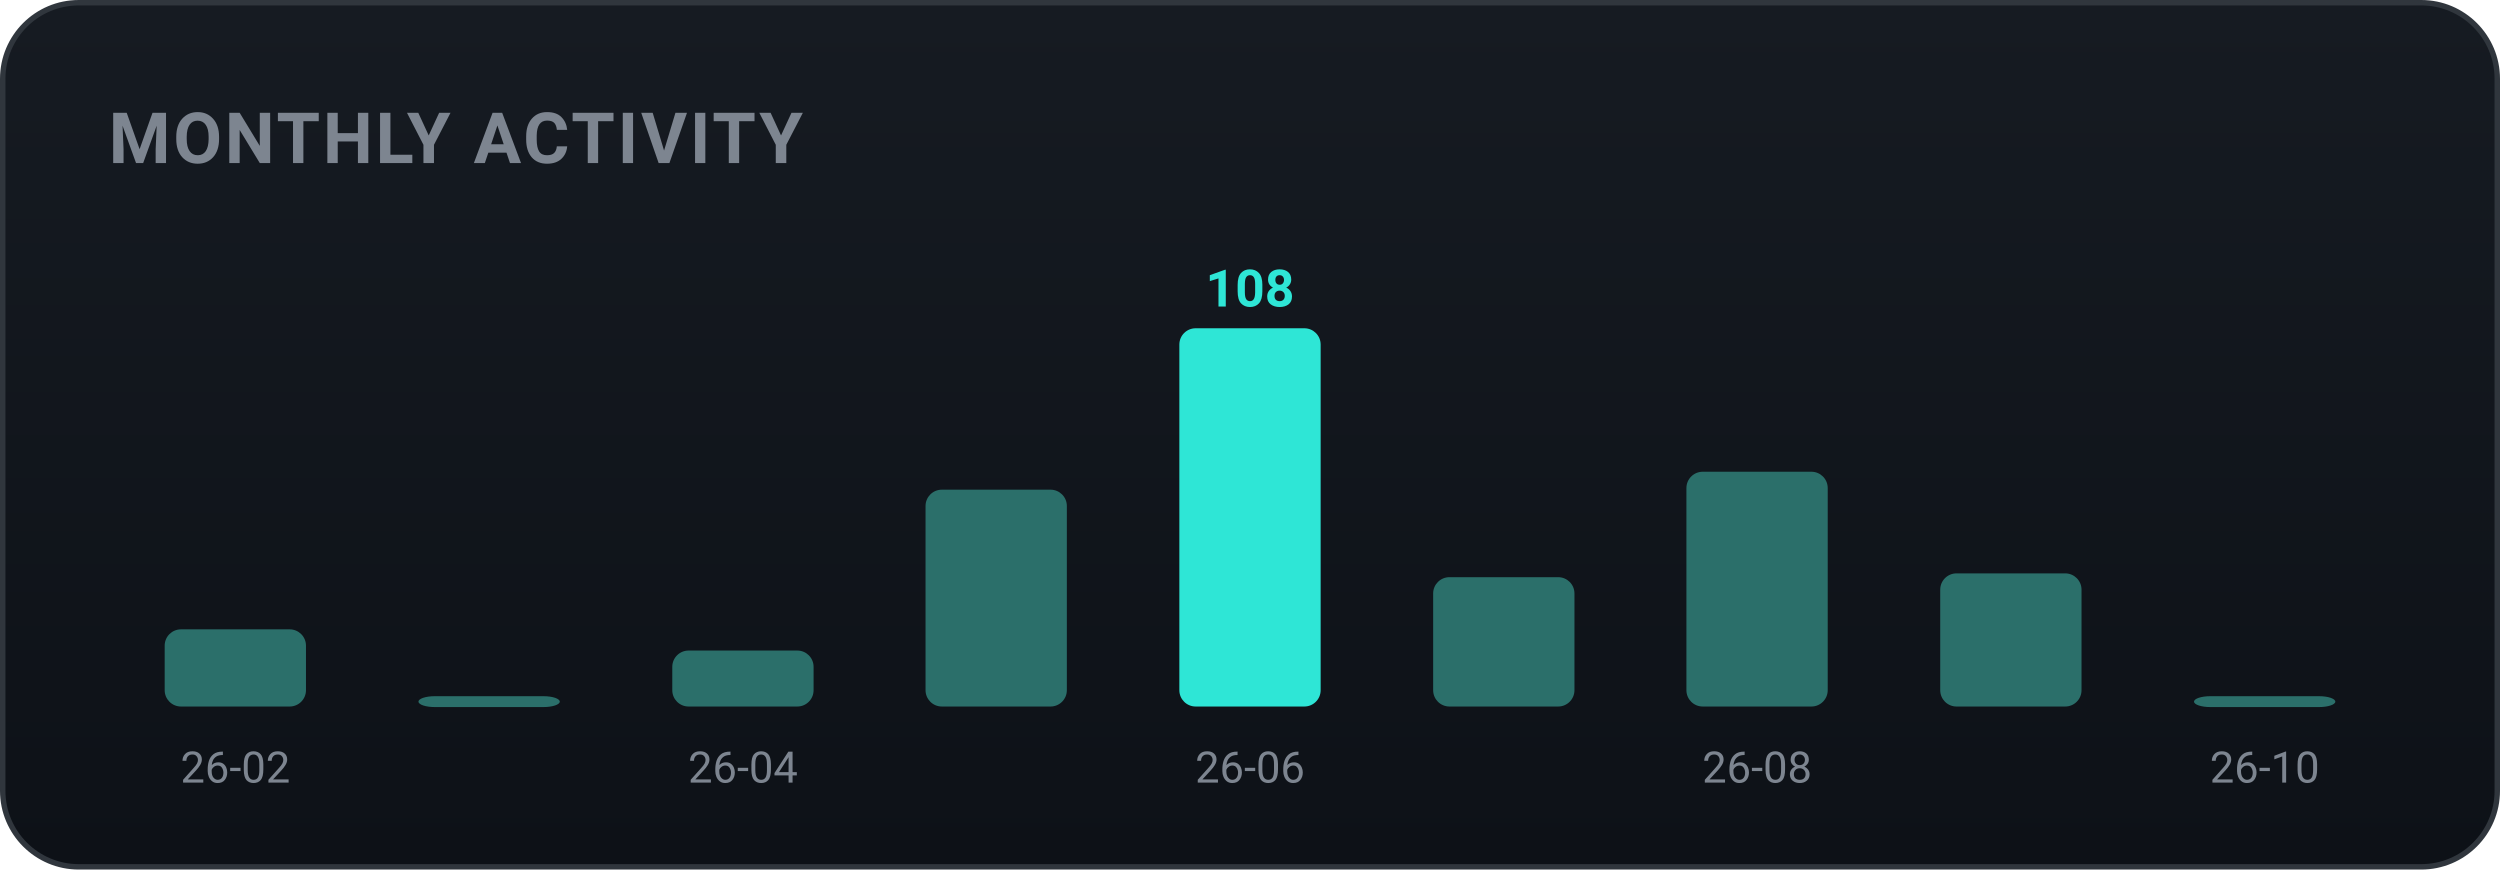
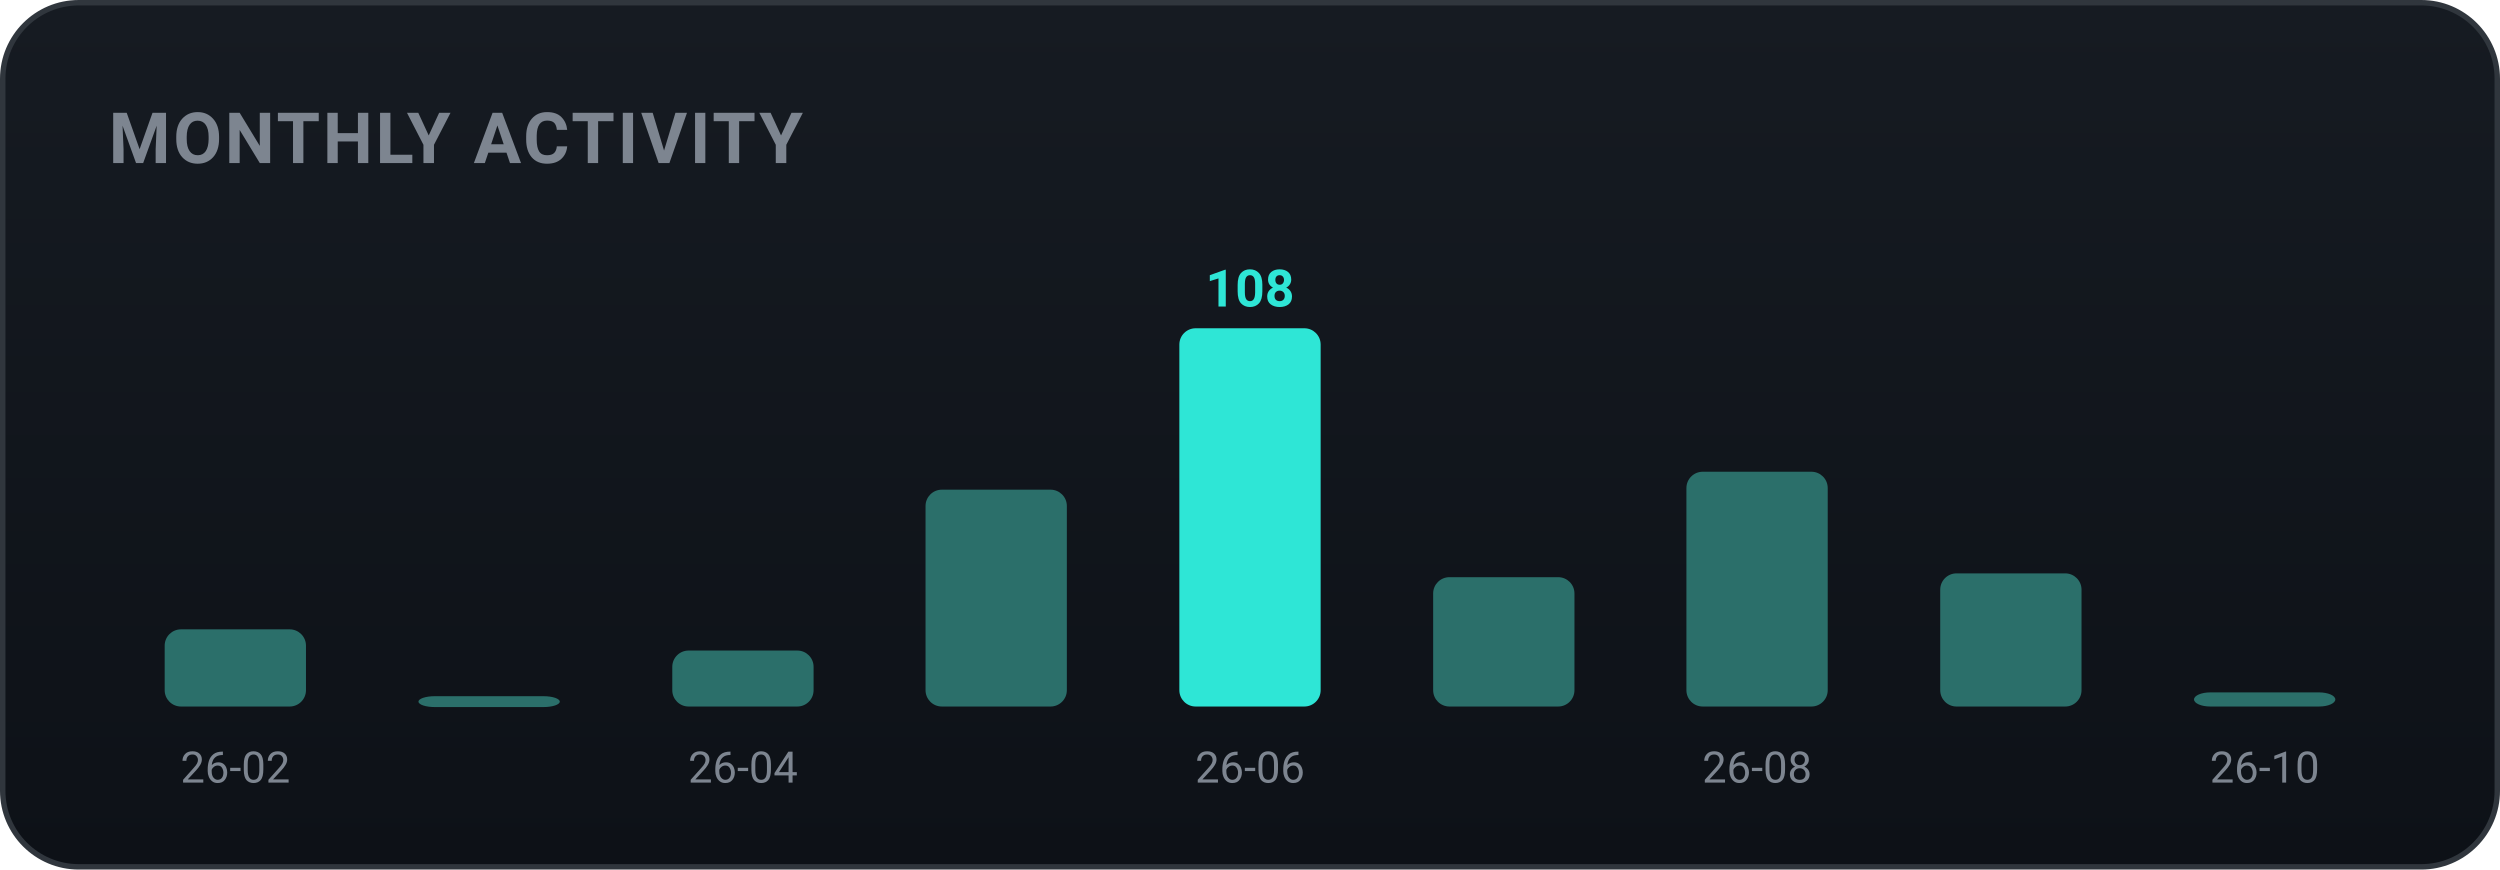
<svg xmlns="http://www.w3.org/2000/svg" width="460" height="160" viewBox="0 0 460 160" role="img" font-family="-apple-system,BlinkMacSystemFont,'Segoe UI',Roboto,'Apple SD Gothic Neo','Malgun Gothic',sans-serif">
  <defs>
    <linearGradient id="bgg" x1="0" y1="0" x2="0" y2="1">
      <stop offset="0" stop-color="#161b22" />
      <stop offset="1" stop-color="#0d1117" />
    </linearGradient>
  </defs>
  <rect x="0.5" y="0.5" width="459" height="159" rx="14" fill="url(#bgg)" stroke="#30363d" />
  <text x="20" y="30" font-family="-apple-system,BlinkMacSystemFont,'Segoe UI',Roboto,'Apple SD Gothic Neo','Malgun Gothic',sans-serif" font-size="13" font-weight="700" fill="#7d8590" letter-spacing="0.5">MONTHLY ACTIVITY</text>
  <rect x="30.3" y="115.8" width="26.0" height="14.2" rx="3" fill="#2b6f6a" />
  <text x="43.3" y="144.0" text-anchor="middle" font-size="8" fill="#7d8590">26-02</text>
  <rect x="77.0" y="128.1" width="26.0" height="2.0" rx="3" fill="#2b6f6a" />
  <rect x="123.7" y="119.7" width="26.0" height="10.3" rx="3" fill="#2b6f6a" />
  <text x="136.7" y="144.0" text-anchor="middle" font-size="8" fill="#7d8590">26-04</text>
  <rect x="170.3" y="90.1" width="26.0" height="39.9" rx="3" fill="#2b6f6a" />
  <rect x="217.0" y="60.4" width="26.0" height="69.6" rx="3" fill="#2ee6d6" />
  <text x="230.0" y="56.4" text-anchor="middle" font-size="9.5" font-weight="700" fill="#2ee6d6">108</text>
  <text x="230.0" y="144.0" text-anchor="middle" font-size="8" fill="#7d8590">26-06</text>
  <rect x="263.7" y="106.2" width="26.0" height="23.8" rx="3" fill="#2b6f6a" />
  <rect x="310.3" y="86.8" width="26.0" height="43.2" rx="3" fill="#2b6f6a" />
  <text x="323.3" y="144.0" text-anchor="middle" font-size="8" fill="#7d8590">26-08</text>
  <rect x="357.0" y="105.5" width="26.0" height="24.5" rx="3" fill="#2b6f6a" />
-   <rect x="403.7" y="128.1" width="26.0" height="2.0" rx="3" fill="#2b6f6a" />
+   <rect x="403.7" y="127.4" width="26.0" height="2.6" rx="3" fill="#2b6f6a" />
  <text x="416.7" y="144.0" text-anchor="middle" font-size="8" fill="#7d8590">26-10</text>
</svg>
